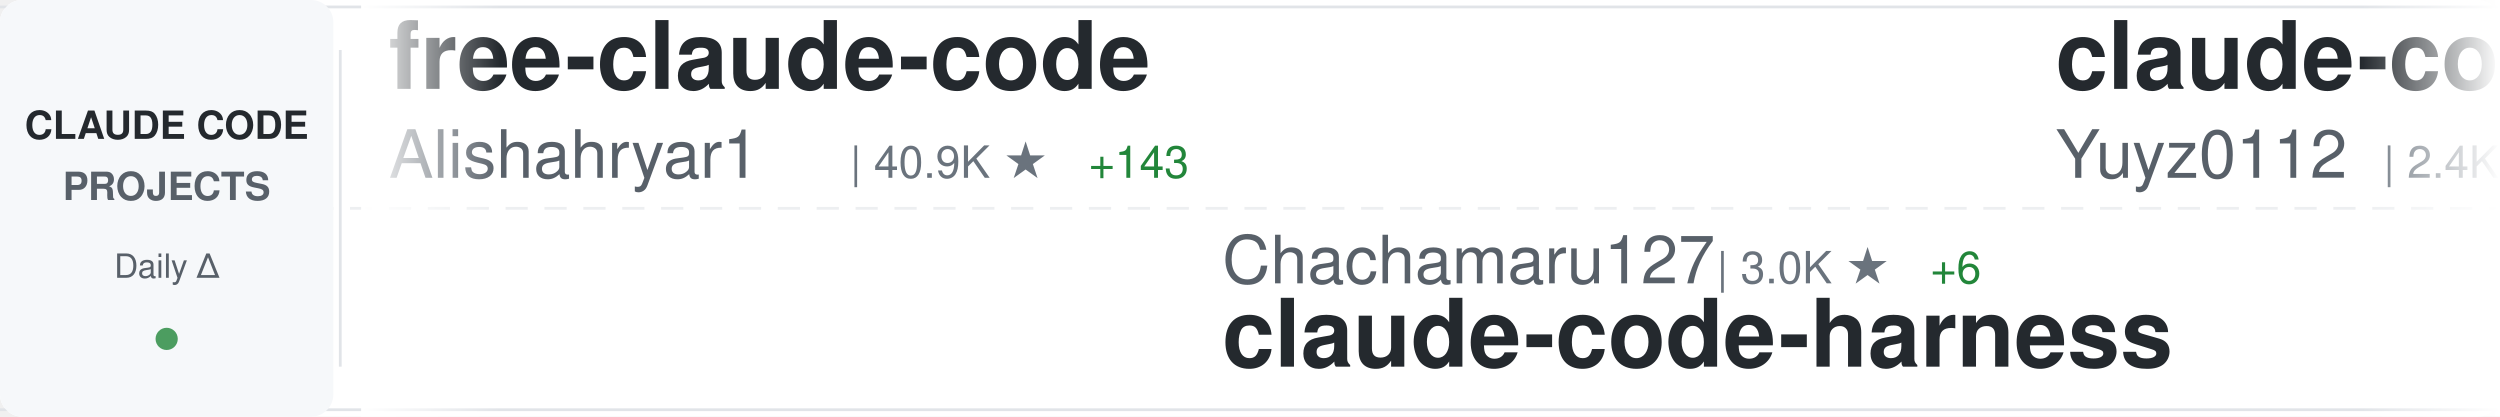
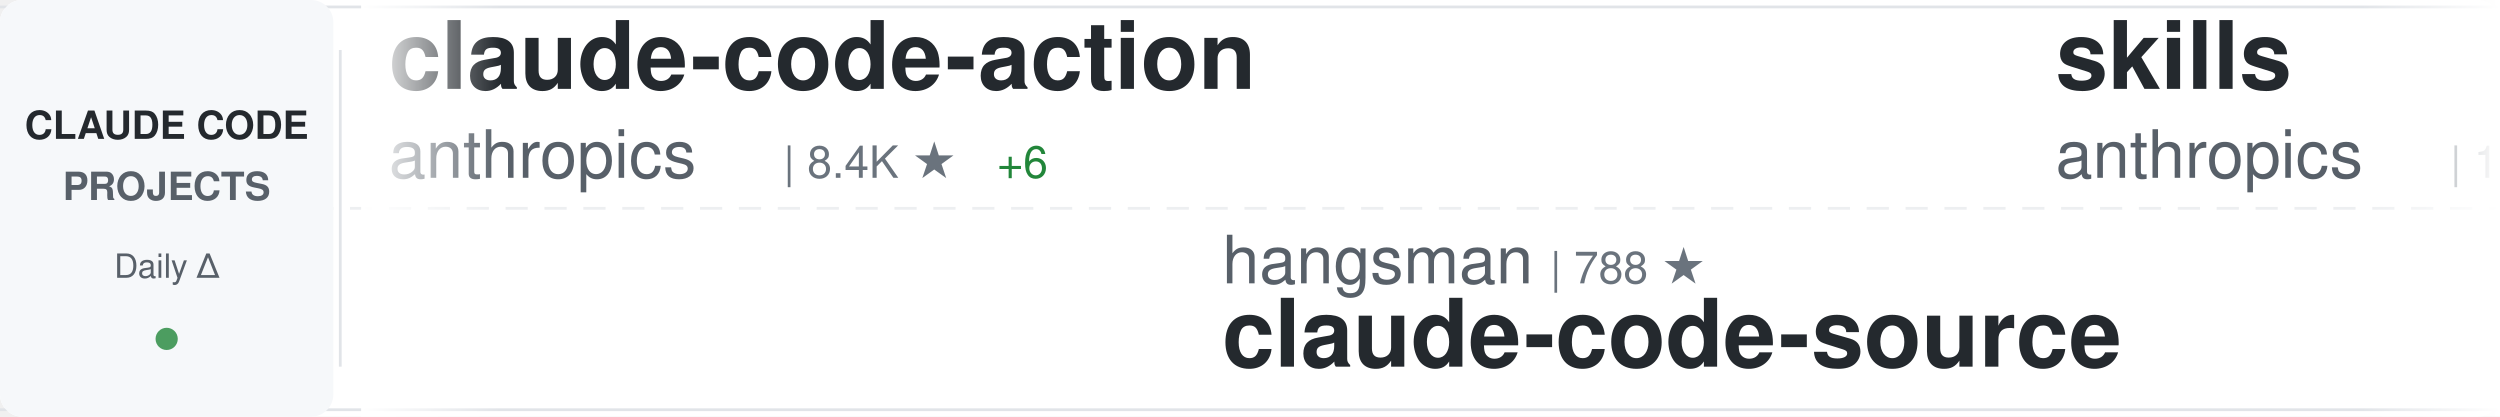
<svg xmlns="http://www.w3.org/2000/svg" width="900" height="150">
  <defs>
    <linearGradient id="awesomeLeftFade" x1="0%" y1="0%" x2="100%" y2="0%">
      <stop offset="0%" style="stop-color:#ffffff;stop-opacity:1" />
      <stop offset="100%" style="stop-color:#ffffff;stop-opacity:0" />
    </linearGradient>
    <linearGradient id="awesomeRightFade" x1="0%" y1="0%" x2="100%" y2="0%">
      <stop offset="0%" style="stop-color:#ffffff;stop-opacity:0" />
      <stop offset="100%" style="stop-color:#ffffff;stop-opacity:1" />
    </linearGradient>
  </defs>
  <rect width="900" height="150" fill="#ffffff" rx="8" />
  <rect x="0" y="2" width="900" height="1" fill="#e1e4e8" />
  <rect x="0" y="147" width="900" height="1" fill="#e1e4e8" />
  <line x1="0" y1="75" x2="900" y2="75" stroke="#e1e4e8" stroke-width="1" stroke-dasharray="8 6" opacity="0.6" />
  <rect x="0" y="0" width="120" height="150" fill="#f6f8fa" rx="8" />
  <text x="60" y="50" font-family="-apple-system, BlinkMacSystemFont, 'Segoe UI', Helvetica, Arial, sans-serif" font-size="14" font-weight="600" fill="#24292e" text-anchor="middle">CLAUDE CODE</text>
  <text x="60" y="72" font-family="-apple-system, BlinkMacSystemFont, 'Segoe UI', Helvetica, Arial, sans-serif" font-size="14" font-weight="600" fill="#586069" text-anchor="middle">PROJECTS</text>
  <text x="60" y="100" font-family="-apple-system, BlinkMacSystemFont, 'Segoe UI', Helvetica, Arial, sans-serif" font-size="12" font-weight="500" fill="#586069" text-anchor="middle">Daily Δ</text>
  <circle cx="60" cy="122" r="4" fill="#22863a" opacity="0.8" />
  <rect x="122" y="18" width="1" height="114" fill="#e1e4e8" />
  <clipPath id="awesomeTickerClip">
    <rect x="130" y="0" width="770" height="150" />
  </clipPath>
  <g clip-path="url(#awesomeTickerClip)">
    <g id="awesomeTickerItems">
      <animateTransform attributeName="transform" attributeType="XML" type="translate" from="0 0" to="-3000 0" dur="54s" repeatCount="indefinite" />
      <g transform="translate(0, 0)">
-         <text x="140" y="32" font-family="-apple-system, BlinkMacSystemFont, 'Segoe UI', Helvetica, Arial, sans-serif" font-size="34" font-weight="600" fill="#24292e">free-claude-code</text>
-         <text x="140" y="64" font-family="-apple-system, BlinkMacSystemFont, 'Segoe UI', Helvetica, Arial, sans-serif" font-size="24" font-weight="400" fill="#586069">Alishahryar1</text>
-         <text x="306" y="64" font-family="-apple-system, BlinkMacSystemFont, 'Segoe UI', Helvetica, Arial, sans-serif" font-size="16" font-weight="500" fill="#6a737d">| 40.9K ★</text>
-         <text x="392" y="64" font-family="-apple-system, BlinkMacSystemFont, 'Segoe UI', Helvetica, Arial, sans-serif" font-size="16" font-weight="500" fill="#22863a"> +143</text>
+         <text x="140" y="32" font-family="-apple-system, BlinkMacSystemFont, 'Segoe UI', Helvetica, Arial, sans-serif" font-size="34" font-weight="600" fill="#24292e">claude-code-action</text>
+         <text x="140" y="64" font-family="-apple-system, BlinkMacSystemFont, 'Segoe UI', Helvetica, Arial, sans-serif" font-size="24" font-weight="400" fill="#586069">anthropics</text>
+         <text x="282" y="64" font-family="-apple-system, BlinkMacSystemFont, 'Segoe UI', Helvetica, Arial, sans-serif" font-size="16" font-weight="500" fill="#6a737d">| 8.4K ★</text>
+         <text x="359" y="64" font-family="-apple-system, BlinkMacSystemFont, 'Segoe UI', Helvetica, Arial, sans-serif" font-size="16" font-weight="500" fill="#22863a"> +6</text>
      </g>
      <g transform="translate(300, 0)">
-         <text x="140" y="102" font-family="-apple-system, BlinkMacSystemFont, 'Segoe UI', Helvetica, Arial, sans-serif" font-size="24" font-weight="400" fill="#586069">Chachamaru127</text>
-         <text x="318" y="102" font-family="-apple-system, BlinkMacSystemFont, 'Segoe UI', Helvetica, Arial, sans-serif" font-size="16" font-weight="500" fill="#6a737d">| 3.0K ★</text>
-         <text x="395" y="102" font-family="-apple-system, BlinkMacSystemFont, 'Segoe UI', Helvetica, Arial, sans-serif" font-size="16" font-weight="500" fill="#22863a"> +6</text>
-         <text x="140" y="132" font-family="-apple-system, BlinkMacSystemFont, 'Segoe UI', Helvetica, Arial, sans-serif" font-size="34" font-weight="600" fill="#24292e">claude-code-harness</text>
+         <text x="140" y="102" font-family="-apple-system, BlinkMacSystemFont, 'Segoe UI', Helvetica, Arial, sans-serif" font-size="24" font-weight="400" fill="#586069">hangsman</text>
+         <text x="258" y="102" font-family="-apple-system, BlinkMacSystemFont, 'Segoe UI', Helvetica, Arial, sans-serif" font-size="16" font-weight="500" fill="#6a737d">| 788 ★</text>
+         <text x="140" y="132" font-family="-apple-system, BlinkMacSystemFont, 'Segoe UI', Helvetica, Arial, sans-serif" font-size="34" font-weight="600" fill="#24292e">claude-code-source</text>
      </g>
      <g transform="translate(600, 0)">
-         <text x="140" y="32" font-family="-apple-system, BlinkMacSystemFont, 'Segoe UI', Helvetica, Arial, sans-serif" font-size="34" font-weight="600" fill="#24292e">claude-code-reverse</text>
-         <text x="140" y="64" font-family="-apple-system, BlinkMacSystemFont, 'Segoe UI', Helvetica, Arial, sans-serif" font-size="24" font-weight="400" fill="#586069">Yuyz0112</text>
-         <text x="258" y="64" font-family="-apple-system, BlinkMacSystemFont, 'Segoe UI', Helvetica, Arial, sans-serif" font-size="16" font-weight="500" fill="#6a737d">| 2.4K ★</text>
-         <text x="335" y="64" font-family="-apple-system, BlinkMacSystemFont, 'Segoe UI', Helvetica, Arial, sans-serif" font-size="16" font-weight="500" fill="#22863a"> +1</text>
+         <text x="140" y="32" font-family="-apple-system, BlinkMacSystemFont, 'Segoe UI', Helvetica, Arial, sans-serif" font-size="34" font-weight="600" fill="#24292e">skills</text>
+         <text x="140" y="64" font-family="-apple-system, BlinkMacSystemFont, 'Segoe UI', Helvetica, Arial, sans-serif" font-size="24" font-weight="400" fill="#586069">anthropics</text>
+         <text x="282" y="64" font-family="-apple-system, BlinkMacSystemFont, 'Segoe UI', Helvetica, Arial, sans-serif" font-size="16" font-weight="500" fill="#6a737d">| 162.7K ★</text>
+         <text x="377" y="64" font-family="-apple-system, BlinkMacSystemFont, 'Segoe UI', Helvetica, Arial, sans-serif" font-size="16" font-weight="500" fill="#22863a"> +330</text>
      </g>
      <g transform="translate(900, 0)">
-         <text x="140" y="102" font-family="-apple-system, BlinkMacSystemFont, 'Segoe UI', Helvetica, Arial, sans-serif" font-size="24" font-weight="400" fill="#586069">huangjia2019</text>
-         <text x="306" y="102" font-family="-apple-system, BlinkMacSystemFont, 'Segoe UI', Helvetica, Arial, sans-serif" font-size="16" font-weight="500" fill="#6a737d">| 994 ★</text>
-         <text x="374" y="102" font-family="-apple-system, BlinkMacSystemFont, 'Segoe UI', Helvetica, Arial, sans-serif" font-size="16" font-weight="500" fill="#22863a"> +4</text>
-         <text x="140" y="132" font-family="-apple-system, BlinkMacSystemFont, 'Segoe UI', Helvetica, Arial, sans-serif" font-size="34" font-weight="600" fill="#24292e">claude-code-engineering</text>
-       </g>
-       <g transform="translate(1200, 0)">
-         <text x="140" y="32" font-family="-apple-system, BlinkMacSystemFont, 'Segoe UI', Helvetica, Arial, sans-serif" font-size="34" font-weight="600" fill="#24292e">awesome-claude-code-tool...</text>
-         <text x="140" y="64" font-family="-apple-system, BlinkMacSystemFont, 'Segoe UI', Helvetica, Arial, sans-serif" font-size="24" font-weight="400" fill="#586069">rohitg00</text>
-         <text x="258" y="64" font-family="-apple-system, BlinkMacSystemFont, 'Segoe UI', Helvetica, Arial, sans-serif" font-size="16" font-weight="500" fill="#6a737d">| 2.4K ★</text>
-         <text x="335" y="64" font-family="-apple-system, BlinkMacSystemFont, 'Segoe UI', Helvetica, Arial, sans-serif" font-size="16" font-weight="500" fill="#22863a"> +4</text>
-       </g>
-       <g transform="translate(1500, 0)">
-         <text x="140" y="102" font-family="-apple-system, BlinkMacSystemFont, 'Segoe UI', Helvetica, Arial, sans-serif" font-size="24" font-weight="400" fill="#586069">carlvellotti</text>
-         <text x="306" y="102" font-family="-apple-system, BlinkMacSystemFont, 'Segoe UI', Helvetica, Arial, sans-serif" font-size="16" font-weight="500" fill="#6a737d">| 2.1K ★</text>
-         <text x="383" y="102" font-family="-apple-system, BlinkMacSystemFont, 'Segoe UI', Helvetica, Arial, sans-serif" font-size="16" font-weight="500" fill="#22863a"> +1</text>
-         <text x="140" y="132" font-family="-apple-system, BlinkMacSystemFont, 'Segoe UI', Helvetica, Arial, sans-serif" font-size="34" font-weight="600" fill="#24292e">claude-code-pm-course</text>
-       </g>
-       <g transform="translate(1800, 0)">
-         <text x="140" y="32" font-family="-apple-system, BlinkMacSystemFont, 'Segoe UI', Helvetica, Arial, sans-serif" font-size="34" font-weight="600" fill="#24292e">claude-code-tips</text>
-         <text x="140" y="64" font-family="-apple-system, BlinkMacSystemFont, 'Segoe UI', Helvetica, Arial, sans-serif" font-size="24" font-weight="400" fill="#586069">ykdojo</text>
-         <text x="234" y="64" font-family="-apple-system, BlinkMacSystemFont, 'Segoe UI', Helvetica, Arial, sans-serif" font-size="16" font-weight="500" fill="#6a737d">| 9.4K ★</text>
-         <text x="311" y="64" font-family="-apple-system, BlinkMacSystemFont, 'Segoe UI', Helvetica, Arial, sans-serif" font-size="16" font-weight="500" fill="#22863a"> +15</text>
-       </g>
-       <g transform="translate(2100, 0)">
        <text x="140" y="102" font-family="-apple-system, BlinkMacSystemFont, 'Segoe UI', Helvetica, Arial, sans-serif" font-size="24" font-weight="400" fill="#586069">jqueryscript</text>
        <text x="306" y="102" font-family="-apple-system, BlinkMacSystemFont, 'Segoe UI', Helvetica, Arial, sans-serif" font-size="16" font-weight="500" fill="#6a737d">| 469 ★</text>
        <text x="374" y="102" font-family="-apple-system, BlinkMacSystemFont, 'Segoe UI', Helvetica, Arial, sans-serif" font-size="16" font-weight="500" fill="#22863a"> +1</text>
        <text x="140" y="132" font-family="-apple-system, BlinkMacSystemFont, 'Segoe UI', Helvetica, Arial, sans-serif" font-size="34" font-weight="600" fill="#24292e">awesome-claude-code</text>
      </g>
+       <g transform="translate(1200, 0)">
+         <text x="140" y="32" font-family="-apple-system, BlinkMacSystemFont, 'Segoe UI', Helvetica, Arial, sans-serif" font-size="34" font-weight="600" fill="#24292e">claude-code-router</text>
+         <text x="140" y="64" font-family="-apple-system, BlinkMacSystemFont, 'Segoe UI', Helvetica, Arial, sans-serif" font-size="24" font-weight="400" fill="#586069">musistudio</text>
+         <text x="282" y="64" font-family="-apple-system, BlinkMacSystemFont, 'Segoe UI', Helvetica, Arial, sans-serif" font-size="16" font-weight="500" fill="#6a737d">| 35.9K ★</text>
+         <text x="368" y="64" font-family="-apple-system, BlinkMacSystemFont, 'Segoe UI', Helvetica, Arial, sans-serif" font-size="16" font-weight="500" fill="#22863a"> +26</text>
+       </g>
+       <g transform="translate(1500, 0)">
+         <text x="140" y="102" font-family="-apple-system, BlinkMacSystemFont, 'Segoe UI', Helvetica, Arial, sans-serif" font-size="24" font-weight="400" fill="#586069">fuergaosi233</text>
+         <text x="306" y="102" font-family="-apple-system, BlinkMacSystemFont, 'Segoe UI', Helvetica, Arial, sans-serif" font-size="16" font-weight="500" fill="#6a737d">| 2.7K ★</text>
+         <text x="383" y="102" font-family="-apple-system, BlinkMacSystemFont, 'Segoe UI', Helvetica, Arial, sans-serif" font-size="16" font-weight="500" fill="#22863a"> +2</text>
+         <text x="140" y="132" font-family="-apple-system, BlinkMacSystemFont, 'Segoe UI', Helvetica, Arial, sans-serif" font-size="34" font-weight="600" fill="#24292e">claude-code-proxy</text>
+       </g>
+       <g transform="translate(1800, 0)">
+         <text x="140" y="32" font-family="-apple-system, BlinkMacSystemFont, 'Segoe UI', Helvetica, Arial, sans-serif" font-size="34" font-weight="600" fill="#24292e">claude_codex_bridge</text>
+         <text x="140" y="64" font-family="-apple-system, BlinkMacSystemFont, 'Segoe UI', Helvetica, Arial, sans-serif" font-size="24" font-weight="400" fill="#586069">SeemSeam</text>
+         <text x="258" y="64" font-family="-apple-system, BlinkMacSystemFont, 'Segoe UI', Helvetica, Arial, sans-serif" font-size="16" font-weight="500" fill="#6a737d">| 3.3K ★</text>
+         <text x="335" y="64" font-family="-apple-system, BlinkMacSystemFont, 'Segoe UI', Helvetica, Arial, sans-serif" font-size="16" font-weight="500" fill="#22863a"> +4</text>
+       </g>
+       <g transform="translate(2100, 0)">
+         <text x="140" y="102" font-family="-apple-system, BlinkMacSystemFont, 'Segoe UI', Helvetica, Arial, sans-serif" font-size="24" font-weight="400" fill="#586069">affaan-m</text>
+         <text x="258" y="102" font-family="-apple-system, BlinkMacSystemFont, 'Segoe UI', Helvetica, Arial, sans-serif" font-size="16" font-weight="500" fill="#6a737d">| 231.2K ★</text>
+         <text x="353" y="102" font-family="-apple-system, BlinkMacSystemFont, 'Segoe UI', Helvetica, Arial, sans-serif" font-size="16" font-weight="500" fill="#22863a"> +333</text>
+         <text x="140" y="132" font-family="-apple-system, BlinkMacSystemFont, 'Segoe UI', Helvetica, Arial, sans-serif" font-size="34" font-weight="600" fill="#24292e">ECC</text>
+       </g>
      <g transform="translate(2400, 0)">
-         <text x="140" y="32" font-family="-apple-system, BlinkMacSystemFont, 'Segoe UI', Helvetica, Arial, sans-serif" font-size="34" font-weight="600" fill="#24292e">claude-code-my-workflow</text>
-         <text x="140" y="64" font-family="-apple-system, BlinkMacSystemFont, 'Segoe UI', Helvetica, Arial, sans-serif" font-size="24" font-weight="400" fill="#586069">pedrohcgs</text>
-         <text x="270" y="64" font-family="-apple-system, BlinkMacSystemFont, 'Segoe UI', Helvetica, Arial, sans-serif" font-size="16" font-weight="500" fill="#6a737d">| 1.4K ★</text>
-         <text x="347" y="64" font-family="-apple-system, BlinkMacSystemFont, 'Segoe UI', Helvetica, Arial, sans-serif" font-size="16" font-weight="500" fill="#22863a"> +2</text>
+         <text x="140" y="32" font-family="-apple-system, BlinkMacSystemFont, 'Segoe UI', Helvetica, Arial, sans-serif" font-size="34" font-weight="600" fill="#24292e">Claude-Code-Usage-Monito...</text>
+         <text x="140" y="64" font-family="-apple-system, BlinkMacSystemFont, 'Segoe UI', Helvetica, Arial, sans-serif" font-size="24" font-weight="400" fill="#586069">Maciek-roboblog</text>
+         <text x="342" y="64" font-family="-apple-system, BlinkMacSystemFont, 'Segoe UI', Helvetica, Arial, sans-serif" font-size="16" font-weight="500" fill="#6a737d">| 8.5K ★</text>
+         <text x="419" y="64" font-family="-apple-system, BlinkMacSystemFont, 'Segoe UI', Helvetica, Arial, sans-serif" font-size="16" font-weight="500" fill="#22863a"> +8</text>
      </g>
      <g transform="translate(2700, 0)">
-         <text x="140" y="102" font-family="-apple-system, BlinkMacSystemFont, 'Segoe UI', Helvetica, Arial, sans-serif" font-size="24" font-weight="400" fill="#586069">zstmfhy</text>
-         <text x="246" y="102" font-family="-apple-system, BlinkMacSystemFont, 'Segoe UI', Helvetica, Arial, sans-serif" font-size="16" font-weight="500" fill="#6a737d">| 190 ★</text>
-         <text x="140" y="132" font-family="-apple-system, BlinkMacSystemFont, 'Segoe UI', Helvetica, Arial, sans-serif" font-size="34" font-weight="600" fill="#24292e">Claude-code</text>
+         <text x="140" y="102" font-family="-apple-system, BlinkMacSystemFont, 'Segoe UI', Helvetica, Arial, sans-serif" font-size="24" font-weight="400" fill="#586069">FlorianBruniaux</text>
+         <text x="342" y="102" font-family="-apple-system, BlinkMacSystemFont, 'Segoe UI', Helvetica, Arial, sans-serif" font-size="16" font-weight="500" fill="#6a737d">| 5.5K ★</text>
+         <text x="419" y="102" font-family="-apple-system, BlinkMacSystemFont, 'Segoe UI', Helvetica, Arial, sans-serif" font-size="16" font-weight="500" fill="#22863a"> +11</text>
+         <text x="140" y="132" font-family="-apple-system, BlinkMacSystemFont, 'Segoe UI', Helvetica, Arial, sans-serif" font-size="34" font-weight="600" fill="#24292e">claude-code-ultimate-gui...</text>
      </g>
      <g transform="translate(3000, 0)">
-         <text x="140" y="32" font-family="-apple-system, BlinkMacSystemFont, 'Segoe UI', Helvetica, Arial, sans-serif" font-size="34" font-weight="600" fill="#24292e">free-claude-code</text>
-         <text x="140" y="64" font-family="-apple-system, BlinkMacSystemFont, 'Segoe UI', Helvetica, Arial, sans-serif" font-size="24" font-weight="400" fill="#586069">Alishahryar1</text>
-         <text x="306" y="64" font-family="-apple-system, BlinkMacSystemFont, 'Segoe UI', Helvetica, Arial, sans-serif" font-size="16" font-weight="500" fill="#6a737d">| 40.9K ★</text>
-         <text x="392" y="64" font-family="-apple-system, BlinkMacSystemFont, 'Segoe UI', Helvetica, Arial, sans-serif" font-size="16" font-weight="500" fill="#22863a"> +143</text>
+         <text x="140" y="32" font-family="-apple-system, BlinkMacSystemFont, 'Segoe UI', Helvetica, Arial, sans-serif" font-size="34" font-weight="600" fill="#24292e">claude-code-action</text>
+         <text x="140" y="64" font-family="-apple-system, BlinkMacSystemFont, 'Segoe UI', Helvetica, Arial, sans-serif" font-size="24" font-weight="400" fill="#586069">anthropics</text>
+         <text x="282" y="64" font-family="-apple-system, BlinkMacSystemFont, 'Segoe UI', Helvetica, Arial, sans-serif" font-size="16" font-weight="500" fill="#6a737d">| 8.4K ★</text>
+         <text x="359" y="64" font-family="-apple-system, BlinkMacSystemFont, 'Segoe UI', Helvetica, Arial, sans-serif" font-size="16" font-weight="500" fill="#22863a"> +6</text>
      </g>
      <g transform="translate(3300, 0)">
-         <text x="140" y="102" font-family="-apple-system, BlinkMacSystemFont, 'Segoe UI', Helvetica, Arial, sans-serif" font-size="24" font-weight="400" fill="#586069">Chachamaru127</text>
-         <text x="318" y="102" font-family="-apple-system, BlinkMacSystemFont, 'Segoe UI', Helvetica, Arial, sans-serif" font-size="16" font-weight="500" fill="#6a737d">| 3.0K ★</text>
-         <text x="395" y="102" font-family="-apple-system, BlinkMacSystemFont, 'Segoe UI', Helvetica, Arial, sans-serif" font-size="16" font-weight="500" fill="#22863a"> +6</text>
-         <text x="140" y="132" font-family="-apple-system, BlinkMacSystemFont, 'Segoe UI', Helvetica, Arial, sans-serif" font-size="34" font-weight="600" fill="#24292e">claude-code-harness</text>
+         <text x="140" y="102" font-family="-apple-system, BlinkMacSystemFont, 'Segoe UI', Helvetica, Arial, sans-serif" font-size="24" font-weight="400" fill="#586069">hangsman</text>
+         <text x="258" y="102" font-family="-apple-system, BlinkMacSystemFont, 'Segoe UI', Helvetica, Arial, sans-serif" font-size="16" font-weight="500" fill="#6a737d">| 788 ★</text>
+         <text x="140" y="132" font-family="-apple-system, BlinkMacSystemFont, 'Segoe UI', Helvetica, Arial, sans-serif" font-size="34" font-weight="600" fill="#24292e">claude-code-source</text>
      </g>
      <g transform="translate(3600, 0)">
-         <text x="140" y="32" font-family="-apple-system, BlinkMacSystemFont, 'Segoe UI', Helvetica, Arial, sans-serif" font-size="34" font-weight="600" fill="#24292e">claude-code-reverse</text>
-         <text x="140" y="64" font-family="-apple-system, BlinkMacSystemFont, 'Segoe UI', Helvetica, Arial, sans-serif" font-size="24" font-weight="400" fill="#586069">Yuyz0112</text>
-         <text x="258" y="64" font-family="-apple-system, BlinkMacSystemFont, 'Segoe UI', Helvetica, Arial, sans-serif" font-size="16" font-weight="500" fill="#6a737d">| 2.4K ★</text>
-         <text x="335" y="64" font-family="-apple-system, BlinkMacSystemFont, 'Segoe UI', Helvetica, Arial, sans-serif" font-size="16" font-weight="500" fill="#22863a"> +1</text>
+         <text x="140" y="32" font-family="-apple-system, BlinkMacSystemFont, 'Segoe UI', Helvetica, Arial, sans-serif" font-size="34" font-weight="600" fill="#24292e">skills</text>
+         <text x="140" y="64" font-family="-apple-system, BlinkMacSystemFont, 'Segoe UI', Helvetica, Arial, sans-serif" font-size="24" font-weight="400" fill="#586069">anthropics</text>
+         <text x="282" y="64" font-family="-apple-system, BlinkMacSystemFont, 'Segoe UI', Helvetica, Arial, sans-serif" font-size="16" font-weight="500" fill="#6a737d">| 162.7K ★</text>
+         <text x="377" y="64" font-family="-apple-system, BlinkMacSystemFont, 'Segoe UI', Helvetica, Arial, sans-serif" font-size="16" font-weight="500" fill="#22863a"> +330</text>
      </g>
      <g transform="translate(3900, 0)">
-         <text x="140" y="102" font-family="-apple-system, BlinkMacSystemFont, 'Segoe UI', Helvetica, Arial, sans-serif" font-size="24" font-weight="400" fill="#586069">huangjia2019</text>
-         <text x="306" y="102" font-family="-apple-system, BlinkMacSystemFont, 'Segoe UI', Helvetica, Arial, sans-serif" font-size="16" font-weight="500" fill="#6a737d">| 994 ★</text>
-         <text x="374" y="102" font-family="-apple-system, BlinkMacSystemFont, 'Segoe UI', Helvetica, Arial, sans-serif" font-size="16" font-weight="500" fill="#22863a"> +4</text>
-         <text x="140" y="132" font-family="-apple-system, BlinkMacSystemFont, 'Segoe UI', Helvetica, Arial, sans-serif" font-size="34" font-weight="600" fill="#24292e">claude-code-engineering</text>
+         <text x="140" y="102" font-family="-apple-system, BlinkMacSystemFont, 'Segoe UI', Helvetica, Arial, sans-serif" font-size="24" font-weight="400" fill="#586069">jqueryscript</text>
+         <text x="306" y="102" font-family="-apple-system, BlinkMacSystemFont, 'Segoe UI', Helvetica, Arial, sans-serif" font-size="16" font-weight="500" fill="#6a737d">| 469 ★</text>
+         <text x="374" y="102" font-family="-apple-system, BlinkMacSystemFont, 'Segoe UI', Helvetica, Arial, sans-serif" font-size="16" font-weight="500" fill="#22863a"> +1</text>
+         <text x="140" y="132" font-family="-apple-system, BlinkMacSystemFont, 'Segoe UI', Helvetica, Arial, sans-serif" font-size="34" font-weight="600" fill="#24292e">awesome-claude-code</text>
      </g>
    </g>
  </g>
  <rect x="130" y="0" width="50" height="150" fill="url(#awesomeLeftFade)" />
  <rect x="850" y="0" width="50" height="150" fill="url(#awesomeRightFade)" />
</svg>
